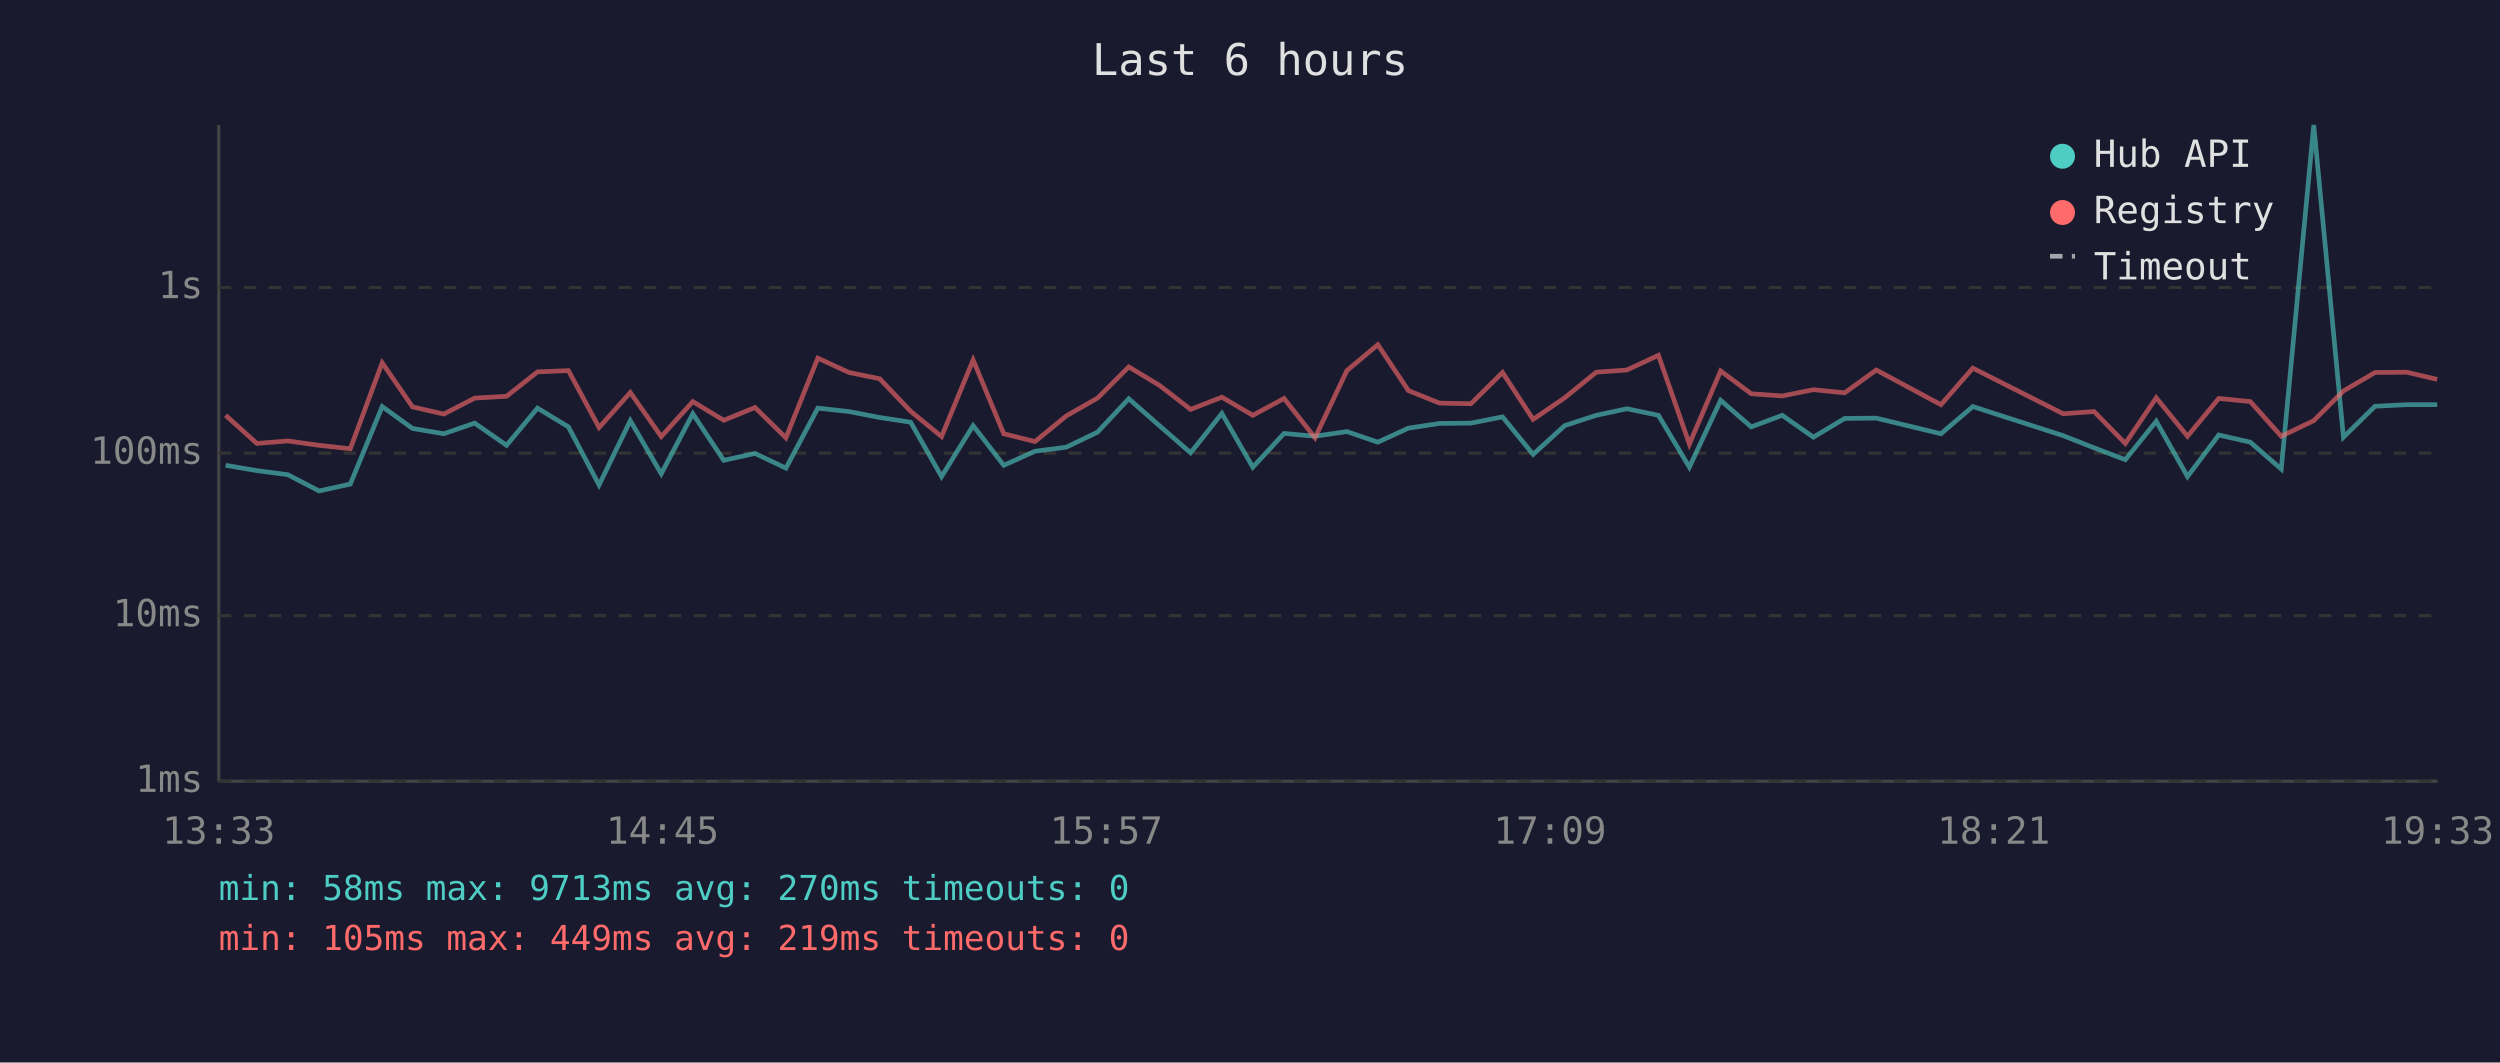
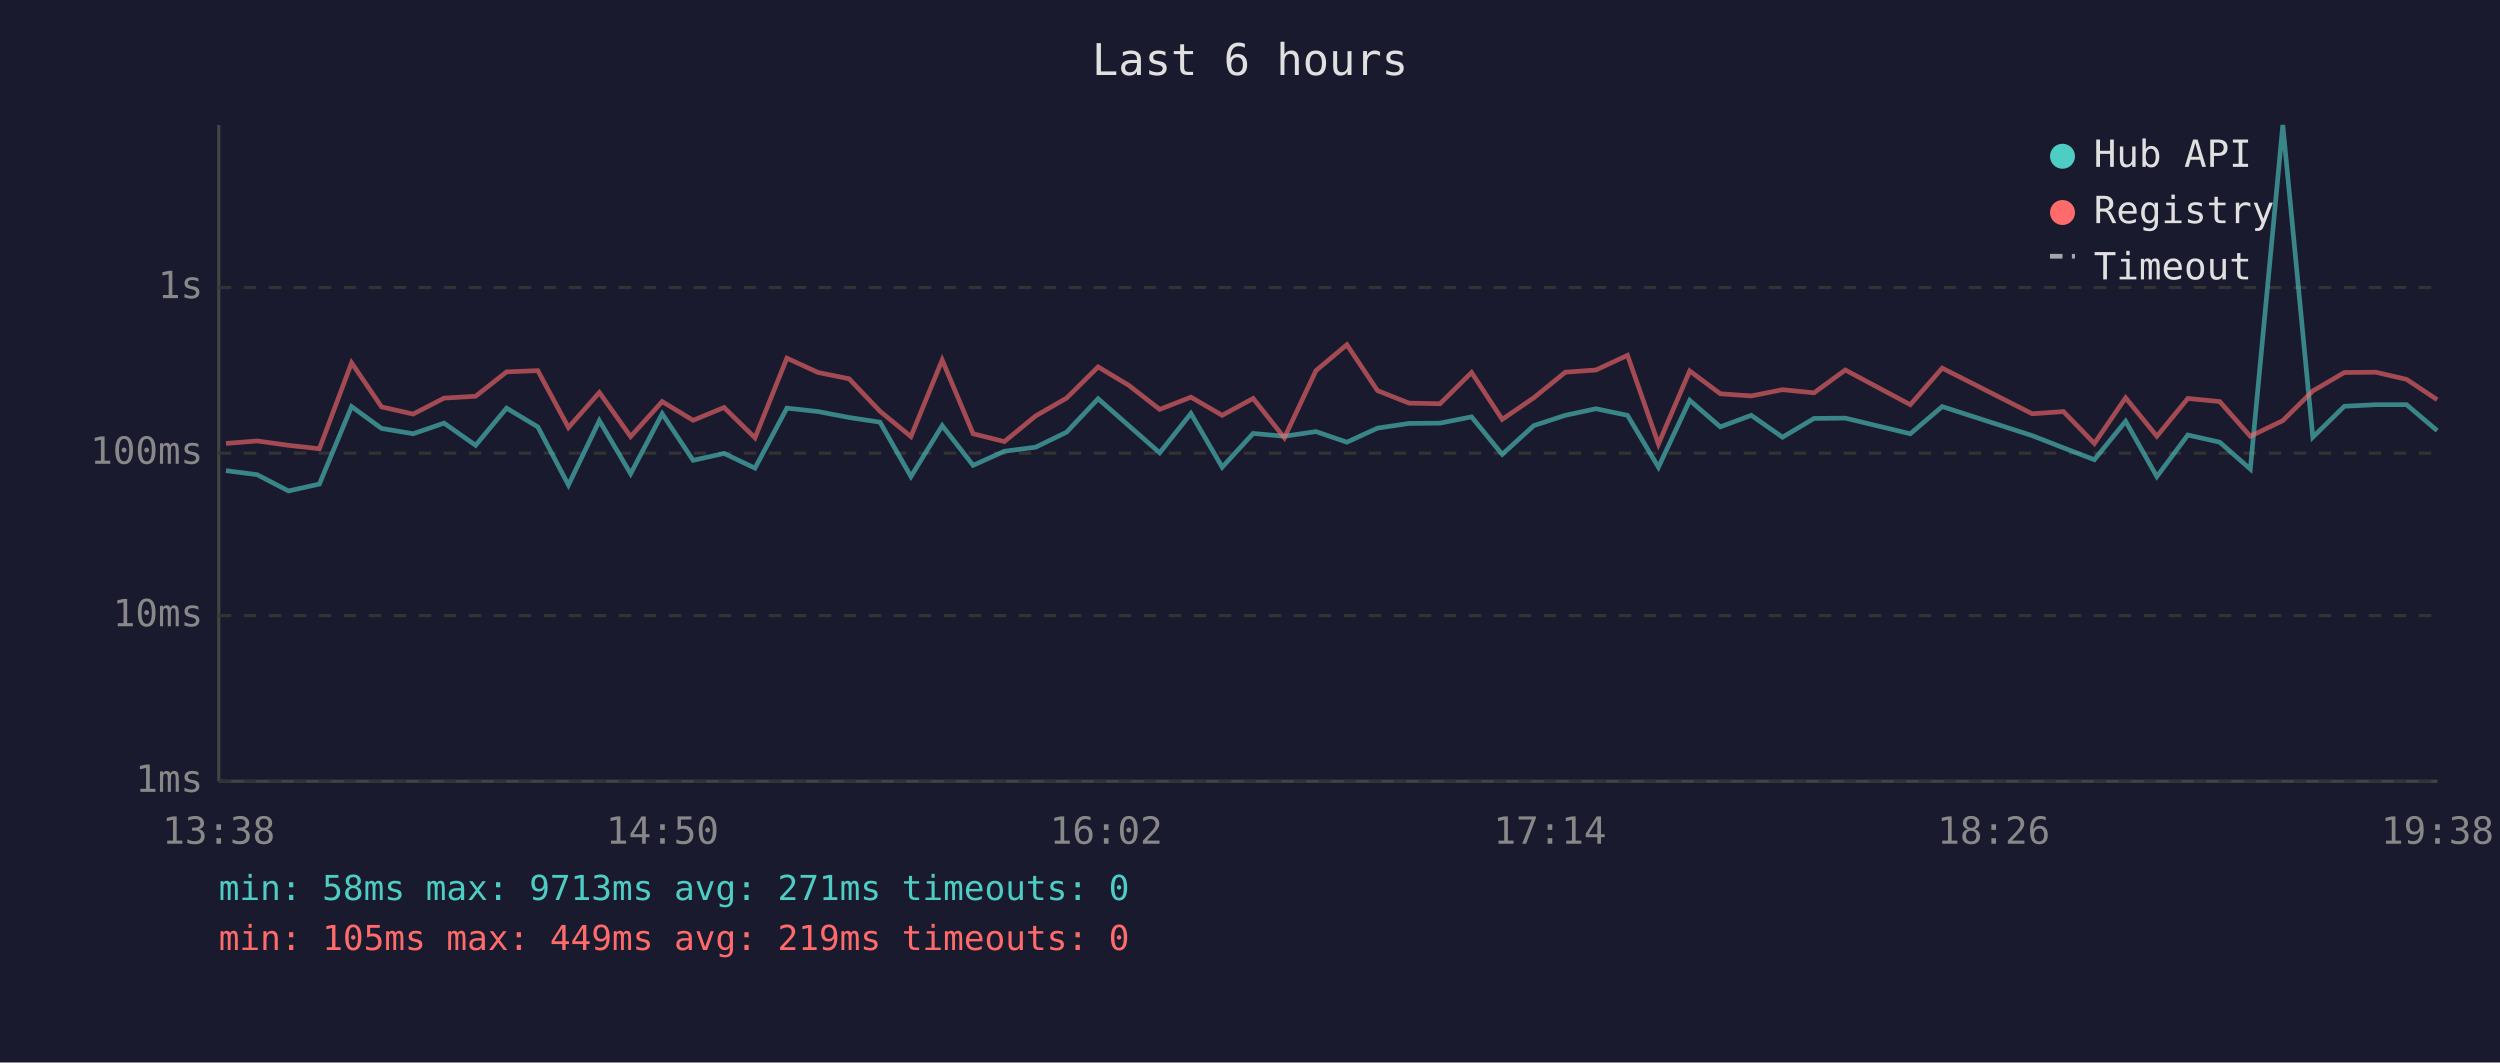
<svg xmlns="http://www.w3.org/2000/svg" viewBox="0 0 800 340" font-family="monospace" font-size="12">
  <rect width="800" height="340" fill="#1a1a2e" />
  <text x="400" y="24" fill="#e0e0e0" font-size="14" text-anchor="middle">Last 6 hours</text>
  <line x1="70" y1="40" x2="70" y2="250" stroke="#444" stroke-width="1" />
  <line x1="70" y1="250" x2="780" y2="250" stroke="#444" stroke-width="1" />
  <line x1="70" y1="250" x2="780" y2="250" stroke="#333" stroke-width="1" stroke-dasharray="4" />
  <text x="65" y="250" fill="#888" text-anchor="end" dominant-baseline="middle">1ms</text>
  <line x1="70" y1="197" x2="780" y2="197" stroke="#333" stroke-width="1" stroke-dasharray="4" />
  <text x="65" y="197" fill="#888" text-anchor="end" dominant-baseline="middle">10ms</text>
  <line x1="70" y1="145" x2="780" y2="145" stroke="#333" stroke-width="1" stroke-dasharray="4" />
  <text x="65" y="145" fill="#888" text-anchor="end" dominant-baseline="middle">100ms</text>
  <line x1="70" y1="92" x2="780" y2="92" stroke="#333" stroke-width="1" stroke-dasharray="4" />
  <text x="65" y="92" fill="#888" text-anchor="end" dominant-baseline="middle">1s</text>
-   <text x="70" y="270" fill="#888" text-anchor="middle">13:33</text>
-   <text x="212" y="270" fill="#888" text-anchor="middle">14:45</text>
-   <text x="354" y="270" fill="#888" text-anchor="middle">15:57</text>
-   <text x="496" y="270" fill="#888" text-anchor="middle">17:09</text>
-   <text x="638" y="270" fill="#888" text-anchor="middle">18:21</text>
-   <text x="780" y="270" fill="#888" text-anchor="middle">19:33</text>
-   <polyline points="72.2,148.9 82.2,150.6 92.1,151.9 102.1,157.1 112.1,154.9 122.3,130.1 132.0,137.1 142.0,138.8 151.9,135.4 162.1,142.5 172.0,130.6 181.9,136.6 191.7,155.2 201.7,134.6 211.6,151.6 221.7,132.4 231.6,147.3 241.6,145.1 251.5,149.8 261.7,130.6 271.7,131.7 281.5,133.6 291.4,135.1 301.3,152.5 311.4,136.2 321.2,148.9 331.2,144.4 341.2,143.1 351.2,138.3 361.2,127.6 371.0,136.2 381.0,144.9 391.0,132.3 400.9,149.5 410.9,138.7 420.8,139.6 431.0,138.1 440.9,141.5 450.7,137.0 460.7,135.5 470.7,135.4 480.8,133.4 490.6,145.4 500.7,136.2 510.8,132.9 520.6,130.8 530.7,132.9 540.6,149.5 550.6,128.1 560.4,136.6 570.3,132.9 580.3,139.9 590.3,133.9 600.4,133.8 621.1,138.8 631.3,130.1 660.2,139.4 670.1,143.3 680.1,147.1 690.0,134.8 700.0,152.5 710.0,139.2 720.1,141.5 730.0,150.1 740.4,40.0 749.9,139.9 760.0,130.0 770.1,129.5 779.9,129.5" fill="none" stroke="#4ecdc4" stroke-width="1.5" opacity="0.6" />
-   <polyline points="72.2,132.9 82.2,141.9 92.1,141.1 102.1,142.5 112.1,143.6 122.3,116.1 132.0,130.2 142.0,132.5 151.9,127.4 162.1,126.8 172.0,119.0 181.9,118.6 191.7,136.8 201.7,125.6 211.6,139.7 221.7,128.5 231.6,134.5 241.6,130.4 251.5,140.1 261.7,114.6 271.7,119.2 281.5,121.2 291.4,131.6 301.3,139.7 311.4,115.2 321.2,138.8 331.2,141.3 341.2,133.1 351.2,127.4 361.2,117.4 371.0,123.3 381.0,131.0 391.0,127.1 400.9,132.9 410.9,127.5 420.8,140.1 431.0,118.6 440.9,110.3 450.7,125.0 460.7,129.0 470.7,129.2 480.8,119.2 490.6,134.2 500.7,127.3 510.8,119.1 520.6,118.4 530.7,113.7 540.6,142.1 550.6,118.7 560.4,126.0 570.3,126.7 580.3,124.7 590.3,125.7 600.4,118.4 621.1,129.5 631.3,117.8 660.2,132.4 670.1,131.7 680.1,141.9 690.0,127.3 700.0,139.6 710.0,127.5 720.1,128.5 730.0,139.6 740.4,134.6 749.9,125.1 760.0,119.2 770.1,119.1 779.9,121.4" fill="none" stroke="#ff6b6b" stroke-width="1.5" opacity="0.6" />
+   <text x="70" y="270" fill="#888" text-anchor="middle">13:38</text>
+   <text x="212" y="270" fill="#888" text-anchor="middle">14:50</text>
+   <text x="354" y="270" fill="#888" text-anchor="middle">16:02</text>
+   <text x="496" y="270" fill="#888" text-anchor="middle">17:14</text>
+   <text x="638" y="270" fill="#888" text-anchor="middle">18:26</text>
+   <text x="780" y="270" fill="#888" text-anchor="middle">19:38</text>
+   <polyline points="72.3,150.6 82.3,151.9 92.3,157.1 102.2,154.9 112.5,130.1 122.1,137.1 132.2,138.8 142.1,135.4 152.2,142.5 162.1,130.6 172.1,136.6 181.9,155.2 191.8,134.6 201.8,151.6 211.9,132.4 221.8,147.3 231.7,145.1 241.6,149.8 251.8,130.6 261.8,131.7 271.7,133.6 281.6,135.1 291.5,152.5 301.5,136.2 311.4,148.9 321.4,144.4 331.4,143.1 341.3,138.3 351.4,127.6 361.2,136.2 371.1,144.9 381.1,132.3 391.1,149.5 401.0,138.7 411.0,139.6 421.1,138.1 431.0,141.5 440.8,137.0 450.9,135.5 460.8,135.4 470.9,133.4 480.7,145.4 490.8,136.2 500.9,132.9 510.7,130.8 520.8,132.9 530.7,149.5 540.7,128.1 550.5,136.6 560.4,132.9 570.4,139.9 580.5,133.9 590.5,133.8 611.3,138.8 621.5,130.1 650.3,139.4 660.3,143.3 670.2,147.1 680.2,134.8 690.2,152.5 700.1,139.2 710.3,141.5 720.1,150.1 730.5,40.0 740.1,139.9 750.2,130.0 760.2,129.5 770.1,129.5 779.9,137.8" fill="none" stroke="#4ecdc4" stroke-width="1.5" opacity="0.6" />
+   <polyline points="72.3,141.9 82.3,141.1 92.3,142.5 102.2,143.6 112.5,116.1 122.1,130.2 132.2,132.5 142.1,127.4 152.2,126.8 162.1,119.0 172.1,118.6 181.9,136.8 191.8,125.6 201.8,139.7 211.9,128.5 221.8,134.5 231.7,130.4 241.6,140.1 251.8,114.6 261.8,119.2 271.7,121.2 281.6,131.6 291.5,139.7 301.5,115.2 311.4,138.8 321.4,141.3 331.4,133.1 341.3,127.4 351.4,117.4 361.2,123.3 371.1,131.0 381.1,127.1 391.1,132.9 401.0,127.5 411.0,140.1 421.1,118.6 431.0,110.3 440.8,125.0 450.9,129.0 460.8,129.2 470.9,119.2 480.7,134.2 490.8,127.3 500.9,119.1 510.7,118.4 520.8,113.7 530.7,142.1 540.7,118.7 550.5,126.0 560.4,126.7 570.4,124.7 580.5,125.7 590.5,118.4 611.3,129.5 621.5,117.8 650.3,132.4 660.3,131.7 670.2,141.9 680.2,127.3 690.2,139.6 700.1,127.5 710.3,128.5 720.1,139.6 730.5,134.6 740.1,125.1 750.2,119.2 760.2,119.1 770.1,121.4 779.9,127.9" fill="none" stroke="#ff6b6b" stroke-width="1.5" opacity="0.6" />
  <circle cx="660" cy="50" r="4" fill="#4ecdc4" />
  <text x="670" y="50" fill="#e0e0e0" dominant-baseline="middle">Hub API</text>
  <circle cx="660" cy="68" r="4" fill="#ff6b6b" />
  <text x="670" y="68" fill="#e0e0e0" dominant-baseline="middle">Registry</text>
  <line x1="656" y1="82" x2="664" y2="82" stroke="#e0e0e0" stroke-width="1.5" stroke-dasharray="4,3" opacity="0.7" />
  <text x="670" y="86" fill="#e0e0e0" dominant-baseline="middle">Timeout</text>
-   <text x="70" y="288" fill="#4ecdc4" font-size="11">min: 58ms  max: 9713ms  avg: 270ms  timeouts: 0</text>
+   <text x="70" y="288" fill="#4ecdc4" font-size="11">min: 58ms  max: 9713ms  avg: 271ms  timeouts: 0</text>
  <text x="70" y="304" fill="#ff6b6b" font-size="11">min: 105ms  max: 449ms  avg: 219ms  timeouts: 0</text>
</svg>
